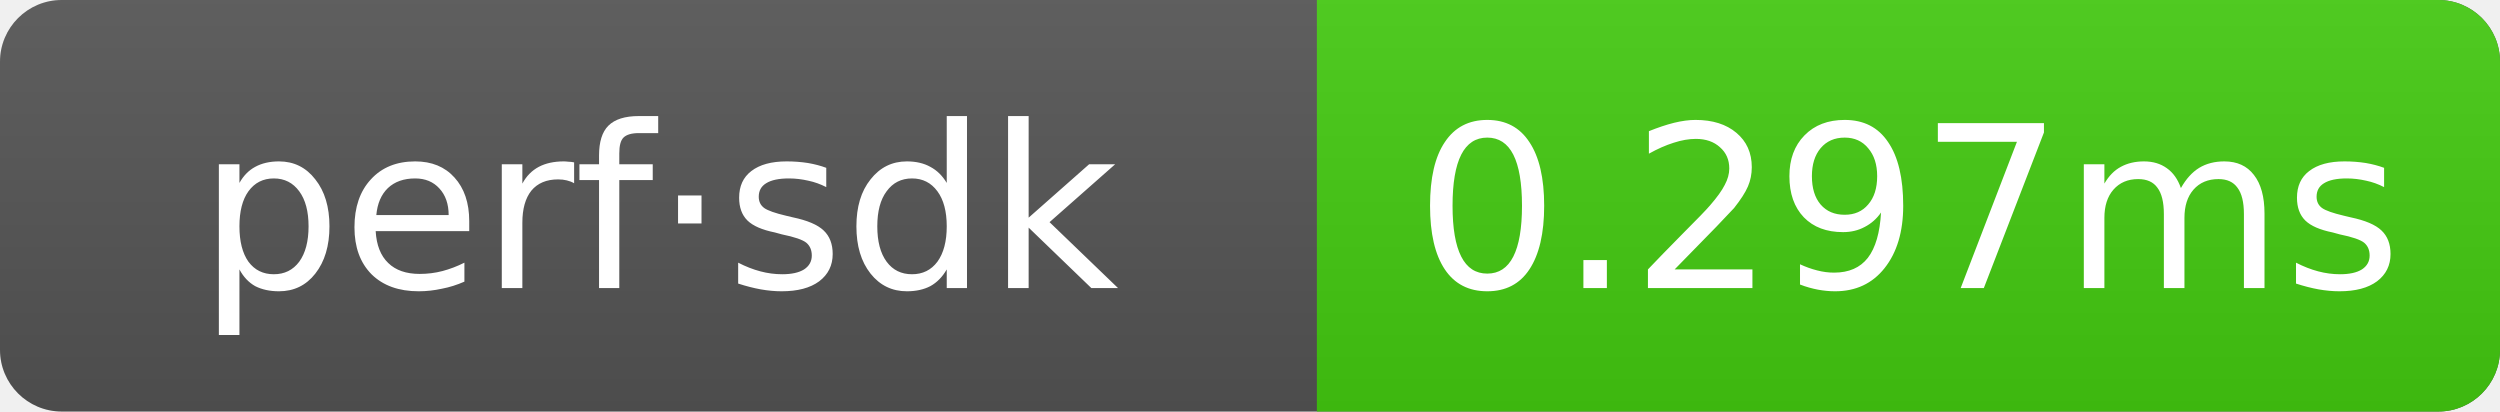
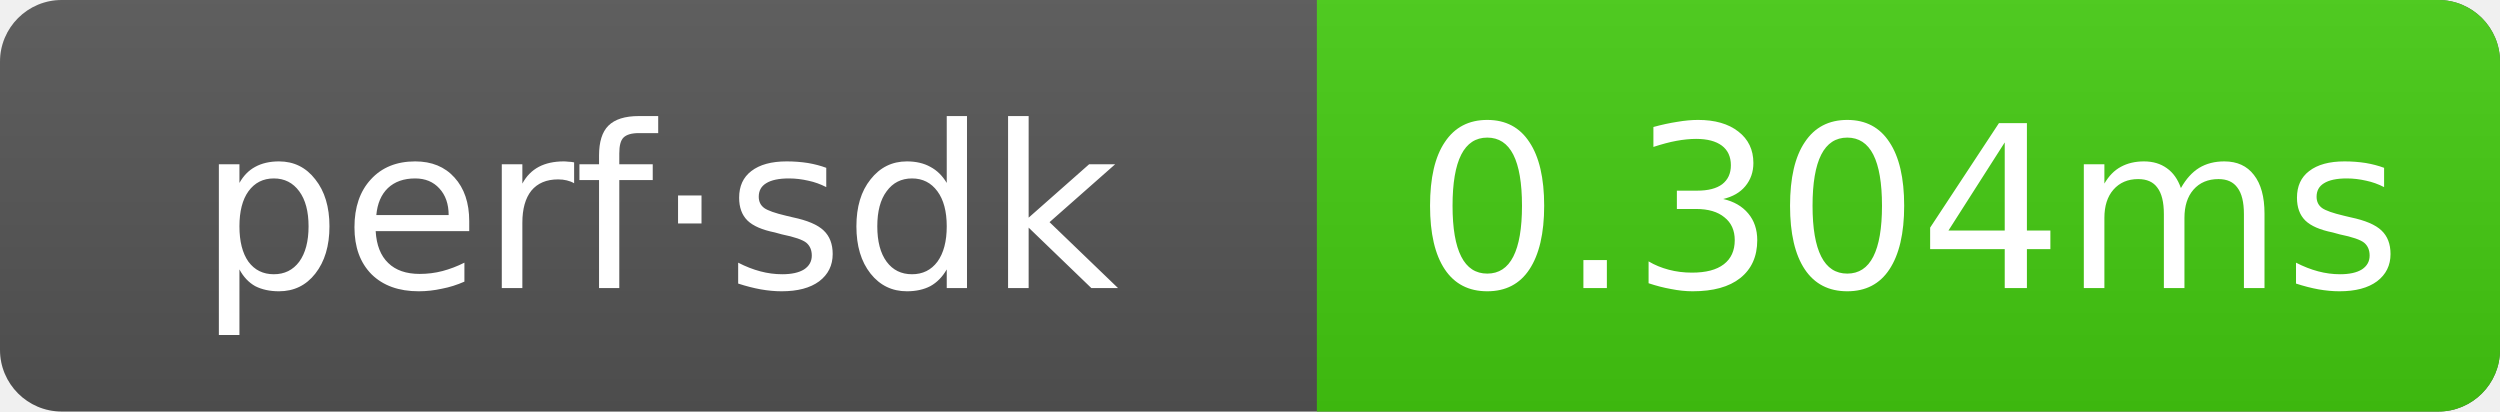
- <svg xmlns="http://www.w3.org/2000/svg" width="121.5" height="20" role="img" aria-label="perf·sdk: 0.297ms">
+ <svg xmlns="http://www.w3.org/2000/svg" width="121.5" height="20" role="img" aria-label="perf·sdk: 0.304ms">
  <linearGradient id="g" x2="0" y2="100%">
    <stop offset="0" stop-color="#bbb" stop-opacity=".1" />
    <stop offset="1" stop-opacity=".1" />
  </linearGradient>
  <clipPath id="r">
    <rect width="121.5" height="20" rx="3" fill="#fff" />
  </clipPath>
  <g clip-path="url(#r)">
    <rect width="121.5" height="20" fill="#555" />
    <rect x="64" width="57.5" height="20" fill="#4c1" />
    <rect width="121.5" height="20" fill="url(#g)" />
  </g>
  <g text-anchor="middle" font-family="Verdana,Geneva,DejaVu Sans,sans-serif" font-size="11" fill="#fff">
    <text x="32" y="14">perf·sdk</text>
-     <text x="92.75" y="14">0.297ms</text>
+     <text x="92.75" y="14">0.304ms</text>
  </g>
</svg>
